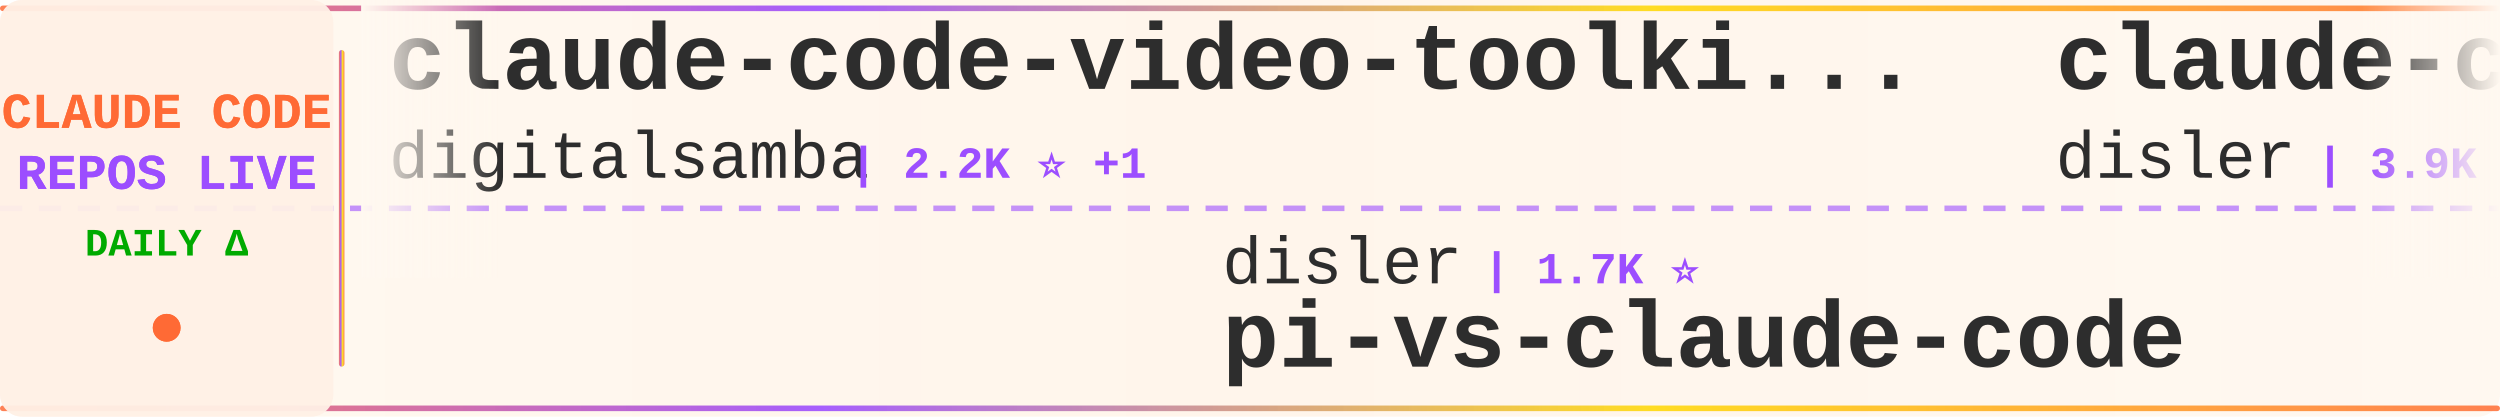
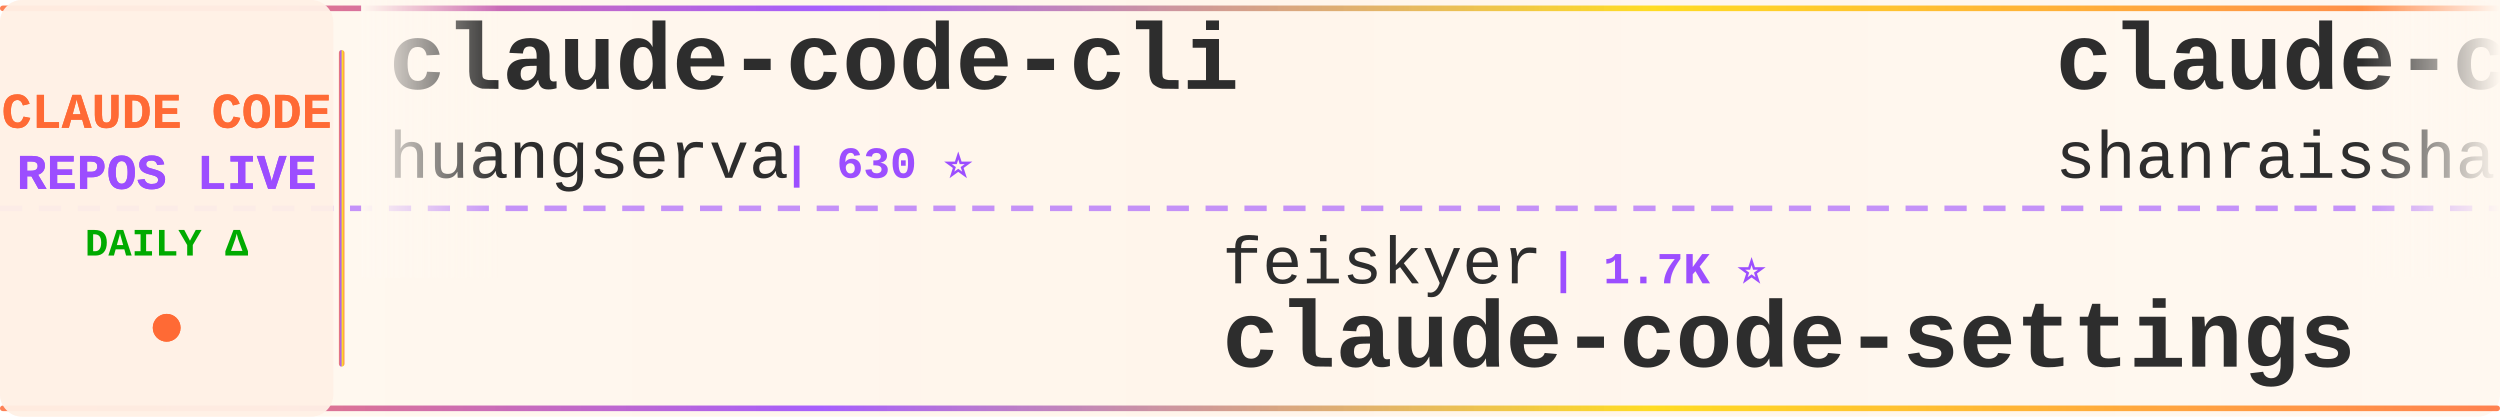
<svg xmlns="http://www.w3.org/2000/svg" width="900" height="150">
  <defs>
    <linearGradient id="tickerBg" x1="0%" y1="0%" x2="100%" y2="0%">
      <stop offset="0%" style="stop-color:#fff8f0;stop-opacity:0.98" />
      <stop offset="50%" style="stop-color:#fff5eb;stop-opacity:1" />
      <stop offset="100%" style="stop-color:#fff8f0;stop-opacity:0.98" />
    </linearGradient>
    <linearGradient id="borderGrad" x1="0%" y1="0%" x2="100%" y2="0%">
      <stop offset="0%" style="stop-color:#FF6B35;stop-opacity:0.85">
        <animate attributeName="stop-opacity" values="0.85;1;0.85" dur="2s" repeatCount="indefinite" />
      </stop>
      <stop offset="33%" style="stop-color:#9C4EFF;stop-opacity:0.9">
        <animate attributeName="stop-opacity" values="0.9;1;0.9" dur="2.2s" repeatCount="indefinite" />
      </stop>
      <stop offset="66%" style="stop-color:#FFD700;stop-opacity:0.85">
        <animate attributeName="stop-opacity" values="0.85;1;0.85" dur="1.8s" repeatCount="indefinite" />
      </stop>
      <stop offset="100%" style="stop-color:#FF6B35;stop-opacity:0.85">
        <animate attributeName="stop-opacity" values="0.85;1;0.85" dur="2s" repeatCount="indefinite" />
      </stop>
    </linearGradient>
    <filter id="textGlow">
      <feGaussianBlur stdDeviation="0.15" result="coloredBlur" />
      <feMerge>
        <feMergeNode in="coloredBlur" />
        <feMergeNode in="SourceGraphic" />
      </feMerge>
    </filter>
    <filter id="metricGlow">
      <feGaussianBlur stdDeviation="0.2" result="coloredBlur" />
      <feMerge>
        <feMergeNode in="coloredBlur" />
        <feMergeNode in="SourceGraphic" />
      </feMerge>
    </filter>
    <linearGradient id="leftFade" x1="0%" y1="0%" x2="100%" y2="0%">
      <stop offset="0%" style="stop-color:#fff8f0;stop-opacity:1" />
      <stop offset="100%" style="stop-color:#fff8f0;stop-opacity:0" />
    </linearGradient>
    <linearGradient id="rightFade" x1="0%" y1="0%" x2="100%" y2="0%">
      <stop offset="0%" style="stop-color:#fff8f0;stop-opacity:0" />
      <stop offset="100%" style="stop-color:#fff8f0;stop-opacity:1" />
    </linearGradient>
  </defs>
  <rect width="900" height="150" fill="url(#tickerBg)" rx="8" />
  <rect x="0" y="2" width="900" height="2" fill="url(#borderGrad)" rx="1" />
  <rect x="0" y="146" width="900" height="2" fill="url(#borderGrad)" rx="1" />
  <line x1="0" y1="75" x2="900" y2="75" stroke="#9C4EFF" stroke-width="2" stroke-dasharray="8 6" opacity="0.6" />
  <rect x="0" y="0" width="120" height="150" fill="#fff0e6" opacity="0.95" rx="8" />
  <text x="60" y="46" font-family="'Courier New', monospace" font-size="18" font-weight="bold" fill="#FF6B35" text-anchor="middle" filter="url(#textGlow)">
    CLAUDE CODE
  </text>
  <text x="60" y="68" font-family="'Courier New', monospace" font-size="18" font-weight="bold" fill="#9C4EFF" text-anchor="middle" filter="url(#textGlow)">
    REPOS LIVE
  </text>
  <text x="60" y="92" font-family="'Courier New', monospace" font-size="14" font-weight="bold" fill="#00aa00" text-anchor="middle">
    DAILY Δ
  </text>
  <circle cx="60" cy="118" r="5" fill="#FF6B35" filter="url(#metricGlow)">
    <animate attributeName="r" values="4;6;4" dur="1.5s" repeatCount="indefinite" />
    <animate attributeName="opacity" values="0.6;1;0.6" dur="1.5s" repeatCount="indefinite" />
  </circle>
  <rect x="122" y="18" width="2" height="114" fill="url(#borderGrad)" rx="1" />
  <clipPath id="tickerClip">
    <rect x="130" y="0" width="770" height="150" />
  </clipPath>
  <g clip-path="url(#tickerClip)">
    <g id="tickerItems">
      <animateTransform attributeName="transform" attributeType="XML" type="translate" from="0 0" to="-3000 0" dur="54s" repeatCount="indefinite" />
      <g transform="translate(0, 0)">
-         <text x="140" y="32" font-family="'Courier New', monospace" font-size="34" font-weight="bold" fill="#2d2d2d">claude-code-video-toolki...</text>
-         <text x="140" y="64" font-family="'Courier New', monospace" font-size="24" font-weight="normal" fill="#2d2d2d" opacity="1.0">digitalsamba</text>
-         <text x="306" y="64" font-family="'Courier New', monospace" font-size="16" font-weight="bold" fill="#9C4EFF"> | 2.2K ⭐ +1</text>
+         <text x="140" y="32" font-family="'Courier New', monospace" font-size="34" font-weight="bold" fill="#2d2d2d">claude-code-cli</text>
+         <text x="140" y="64" font-family="'Courier New', monospace" font-size="24" font-weight="normal" fill="#2d2d2d" opacity="1.0">huangserva</text>
+         <text x="282" y="64" font-family="'Courier New', monospace" font-size="16" font-weight="bold" fill="#9C4EFF"> | 630 ⭐</text>
      </g>
      <g transform="translate(300, 0)">
-         <text x="140" y="102" font-family="'Courier New', monospace" font-size="24" font-weight="normal" fill="#2d2d2d" opacity="1.0">disler</text>
-         <text x="234" y="102" font-family="'Courier New', monospace" font-size="16" font-weight="bold" fill="#9C4EFF"> | 1.7K ⭐</text>
-         <text x="140" y="132" font-family="'Courier New', monospace" font-size="34" font-weight="bold" fill="#2d2d2d">pi-vs-claude-code</text>
+         <text x="140" y="102" font-family="'Courier New', monospace" font-size="24" font-weight="normal" fill="#2d2d2d" opacity="1.0">feiskyer</text>
+         <text x="258" y="102" font-family="'Courier New', monospace" font-size="16" font-weight="bold" fill="#9C4EFF"> | 1.7K ⭐</text>
+         <text x="140" y="132" font-family="'Courier New', monospace" font-size="34" font-weight="bold" fill="#2d2d2d">claude-code-settings</text>
      </g>
      <g transform="translate(600, 0)">
-         <text x="140" y="32" font-family="'Courier New', monospace" font-size="34" font-weight="bold" fill="#2d2d2d">claude-code-hooks-master...</text>
-         <text x="140" y="64" font-family="'Courier New', monospace" font-size="24" font-weight="normal" fill="#2d2d2d" opacity="1.0">disler</text>
-         <text x="234" y="64" font-family="'Courier New', monospace" font-size="16" font-weight="bold" fill="#9C4EFF"> | 3.9K ⭐</text>
+         <text x="140" y="32" font-family="'Courier New', monospace" font-size="34" font-weight="bold" fill="#2d2d2d">claude-code-best-practic...</text>
+         <text x="140" y="64" font-family="'Courier New', monospace" font-size="24" font-weight="normal" fill="#2d2d2d" opacity="1.0">shanraisshan</text>
+         <text x="306" y="64" font-family="'Courier New', monospace" font-size="16" font-weight="bold" fill="#9C4EFF"> | 67.4K ⭐ +13</text>
      </g>
      <g transform="translate(900, 0)">
-         <text x="140" y="102" font-family="'Courier New', monospace" font-size="24" font-weight="normal" fill="#2d2d2d" opacity="1.0">Donchitos</text>
-         <text x="270" y="102" font-family="'Courier New', monospace" font-size="16" font-weight="bold" fill="#9C4EFF"> | 26.2K ⭐ +8</text>
-         <text x="140" y="132" font-family="'Courier New', monospace" font-size="34" font-weight="bold" fill="#2d2d2d">Claude-Code-Game-Studios</text>
+         <text x="140" y="102" font-family="'Courier New', monospace" font-size="24" font-weight="normal" fill="#2d2d2d" opacity="1.0">AprilNEA</text>
+         <text x="258" y="102" font-family="'Courier New', monospace" font-size="16" font-weight="bold" fill="#9C4EFF"> | 394 ⭐</text>
+         <text x="140" y="132" font-family="'Courier New', monospace" font-size="34" font-weight="bold" fill="#2d2d2d">claude-code-source</text>
      </g>
      <g transform="translate(1200, 0)">
-         <text x="140" y="32" font-family="'Courier New', monospace" font-size="34" font-weight="bold" fill="#2d2d2d">claude-code-best-practic...</text>
-         <text x="140" y="64" font-family="'Courier New', monospace" font-size="24" font-weight="normal" fill="#2d2d2d" opacity="1.0">shanraisshan</text>
-         <text x="306" y="64" font-family="'Courier New', monospace" font-size="16" font-weight="bold" fill="#9C4EFF"> | 67.4K ⭐ +10</text>
+         <text x="140" y="32" font-family="'Courier New', monospace" font-size="34" font-weight="bold" fill="#2d2d2d">claude-code-my-workflow</text>
+         <text x="140" y="64" font-family="'Courier New', monospace" font-size="24" font-weight="normal" fill="#2d2d2d" opacity="1.0">pedrohcgs</text>
+         <text x="270" y="64" font-family="'Courier New', monospace" font-size="16" font-weight="bold" fill="#9C4EFF"> | 1.7K ⭐</text>
      </g>
      <g transform="translate(1500, 0)">
-         <text x="140" y="102" font-family="'Courier New', monospace" font-size="24" font-weight="normal" fill="#2d2d2d" opacity="1.0">Onewon</text>
-         <text x="234" y="102" font-family="'Courier New', monospace" font-size="16" font-weight="bold" fill="#9C4EFF"> | 182 ⭐</text>
+         <text x="140" y="102" font-family="'Courier New', monospace" font-size="24" font-weight="normal" fill="#2d2d2d" opacity="1.0">shareAI-lab</text>
+         <text x="294" y="102" font-family="'Courier New', monospace" font-size="16" font-weight="bold" fill="#9C4EFF"> | 78.4K ⭐ +17</text>
+         <text x="140" y="132" font-family="'Courier New', monospace" font-size="34" font-weight="bold" fill="#2d2d2d">learn-claude-code</text>
+       </g>
+       <g transform="translate(1800, 0)">
+         <text x="140" y="32" font-family="'Courier New', monospace" font-size="34" font-weight="bold" fill="#2d2d2d">claude-code</text>
+         <text x="140" y="64" font-family="'Courier New', monospace" font-size="24" font-weight="normal" fill="#2d2d2d" opacity="1.0">beilingcc</text>
+         <text x="270" y="64" font-family="'Courier New', monospace" font-size="16" font-weight="bold" fill="#9C4EFF"> | 98 ⭐ +1</text>
+       </g>
+       <g transform="translate(2100, 0)">
+         <text x="140" y="102" font-family="'Courier New', monospace" font-size="24" font-weight="normal" fill="#2d2d2d" opacity="1.0">VineeTagarwaL-code</text>
+         <text x="378" y="102" font-family="'Courier New', monospace" font-size="16" font-weight="bold" fill="#9C4EFF"> | 273 ⭐</text>
        <text x="140" y="132" font-family="'Courier New', monospace" font-size="34" font-weight="bold" fill="#2d2d2d">claude-code</text>
      </g>
-       <g transform="translate(1800, 0)">
-         <text x="140" y="32" font-family="'Courier New', monospace" font-size="34" font-weight="bold" fill="#2d2d2d">claude-code-guide</text>
-         <text x="140" y="64" font-family="'Courier New', monospace" font-size="24" font-weight="normal" fill="#2d2d2d" opacity="1.0">zebbern</text>
-         <text x="246" y="64" font-family="'Courier New', monospace" font-size="16" font-weight="bold" fill="#9C4EFF"> | 4.7K ⭐</text>
-       </g>
-       <g transform="translate(2100, 0)">
-         <text x="140" y="102" font-family="'Courier New', monospace" font-size="24" font-weight="normal" fill="#2d2d2d" opacity="1.0">Yuyz0112</text>
-         <text x="258" y="102" font-family="'Courier New', monospace" font-size="16" font-weight="bold" fill="#9C4EFF"> | 2.4K ⭐</text>
-         <text x="140" y="132" font-family="'Courier New', monospace" font-size="34" font-weight="bold" fill="#2d2d2d">claude-code-reverse</text>
-       </g>
      <g transform="translate(2400, 0)">
-         <text x="140" y="32" font-family="'Courier New', monospace" font-size="34" font-weight="bold" fill="#2d2d2d">claude-code-action</text>
-         <text x="140" y="64" font-family="'Courier New', monospace" font-size="24" font-weight="normal" fill="#2d2d2d" opacity="1.0">anthropics</text>
-         <text x="282" y="64" font-family="'Courier New', monospace" font-size="16" font-weight="bold" fill="#9C4EFF"> | 9.5K ⭐ +1</text>
+         <text x="140" y="32" font-family="'Courier New', monospace" font-size="34" font-weight="bold" fill="#2d2d2d">claude-code-source</text>
+         <text x="140" y="64" font-family="'Courier New', monospace" font-size="24" font-weight="normal" fill="#2d2d2d" opacity="1.0">JrCx7scC</text>
+         <text x="258" y="64" font-family="'Courier New', monospace" font-size="16" font-weight="bold" fill="#9C4EFF"> | 376 ⭐</text>
      </g>
      <g transform="translate(2700, 0)">
-         <text x="140" y="102" font-family="'Courier New', monospace" font-size="24" font-weight="normal" fill="#2d2d2d" opacity="1.0">KPR111</text>
-         <text x="234" y="102" font-family="'Courier New', monospace" font-size="16" font-weight="bold" fill="#9C4EFF"> | 18 ⭐</text>
+         <text x="140" y="102" font-family="'Courier New', monospace" font-size="24" font-weight="normal" fill="#2d2d2d" opacity="1.0">OrcaWhisper</text>
+         <text x="294" y="102" font-family="'Courier New', monospace" font-size="16" font-weight="bold" fill="#9C4EFF"> | 103 ⭐</text>
        <text x="140" y="132" font-family="'Courier New', monospace" font-size="34" font-weight="bold" fill="#2d2d2d">Claude-Code</text>
      </g>
      <g transform="translate(3000, 0)">
-         <text x="140" y="32" font-family="'Courier New', monospace" font-size="34" font-weight="bold" fill="#2d2d2d">claude-code-video-toolki...</text>
-         <text x="140" y="64" font-family="'Courier New', monospace" font-size="24" font-weight="normal" fill="#2d2d2d" opacity="1.0">digitalsamba</text>
-         <text x="306" y="64" font-family="'Courier New', monospace" font-size="16" font-weight="bold" fill="#9C4EFF"> | 2.2K ⭐ +1</text>
+         <text x="140" y="32" font-family="'Courier New', monospace" font-size="34" font-weight="bold" fill="#2d2d2d">claude-code-cli</text>
+         <text x="140" y="64" font-family="'Courier New', monospace" font-size="24" font-weight="normal" fill="#2d2d2d" opacity="1.0">huangserva</text>
+         <text x="282" y="64" font-family="'Courier New', monospace" font-size="16" font-weight="bold" fill="#9C4EFF"> | 630 ⭐</text>
      </g>
      <g transform="translate(3300, 0)">
-         <text x="140" y="102" font-family="'Courier New', monospace" font-size="24" font-weight="normal" fill="#2d2d2d" opacity="1.0">disler</text>
-         <text x="234" y="102" font-family="'Courier New', monospace" font-size="16" font-weight="bold" fill="#9C4EFF"> | 1.7K ⭐</text>
-         <text x="140" y="132" font-family="'Courier New', monospace" font-size="34" font-weight="bold" fill="#2d2d2d">pi-vs-claude-code</text>
+         <text x="140" y="102" font-family="'Courier New', monospace" font-size="24" font-weight="normal" fill="#2d2d2d" opacity="1.0">feiskyer</text>
+         <text x="258" y="102" font-family="'Courier New', monospace" font-size="16" font-weight="bold" fill="#9C4EFF"> | 1.7K ⭐</text>
+         <text x="140" y="132" font-family="'Courier New', monospace" font-size="34" font-weight="bold" fill="#2d2d2d">claude-code-settings</text>
      </g>
      <g transform="translate(3600, 0)">
-         <text x="140" y="32" font-family="'Courier New', monospace" font-size="34" font-weight="bold" fill="#2d2d2d">claude-code-hooks-master...</text>
-         <text x="140" y="64" font-family="'Courier New', monospace" font-size="24" font-weight="normal" fill="#2d2d2d" opacity="1.0">disler</text>
-         <text x="234" y="64" font-family="'Courier New', monospace" font-size="16" font-weight="bold" fill="#9C4EFF"> | 3.9K ⭐</text>
+         <text x="140" y="32" font-family="'Courier New', monospace" font-size="34" font-weight="bold" fill="#2d2d2d">claude-code-best-practic...</text>
+         <text x="140" y="64" font-family="'Courier New', monospace" font-size="24" font-weight="normal" fill="#2d2d2d" opacity="1.0">shanraisshan</text>
+         <text x="306" y="64" font-family="'Courier New', monospace" font-size="16" font-weight="bold" fill="#9C4EFF"> | 67.4K ⭐ +13</text>
      </g>
      <g transform="translate(3900, 0)">
-         <text x="140" y="102" font-family="'Courier New', monospace" font-size="24" font-weight="normal" fill="#2d2d2d" opacity="1.0">Donchitos</text>
-         <text x="270" y="102" font-family="'Courier New', monospace" font-size="16" font-weight="bold" fill="#9C4EFF"> | 26.2K ⭐ +8</text>
-         <text x="140" y="132" font-family="'Courier New', monospace" font-size="34" font-weight="bold" fill="#2d2d2d">Claude-Code-Game-Studios</text>
+         <text x="140" y="102" font-family="'Courier New', monospace" font-size="24" font-weight="normal" fill="#2d2d2d" opacity="1.0">AprilNEA</text>
+         <text x="258" y="102" font-family="'Courier New', monospace" font-size="16" font-weight="bold" fill="#9C4EFF"> | 394 ⭐</text>
+         <text x="140" y="132" font-family="'Courier New', monospace" font-size="34" font-weight="bold" fill="#2d2d2d">claude-code-source</text>
      </g>
    </g>
  </g>
  <rect x="130" y="0" width="50" height="100" fill="url(#leftFade)" />
  <rect x="850" y="0" width="50" height="100" fill="url(#rightFade)" />
</svg>
